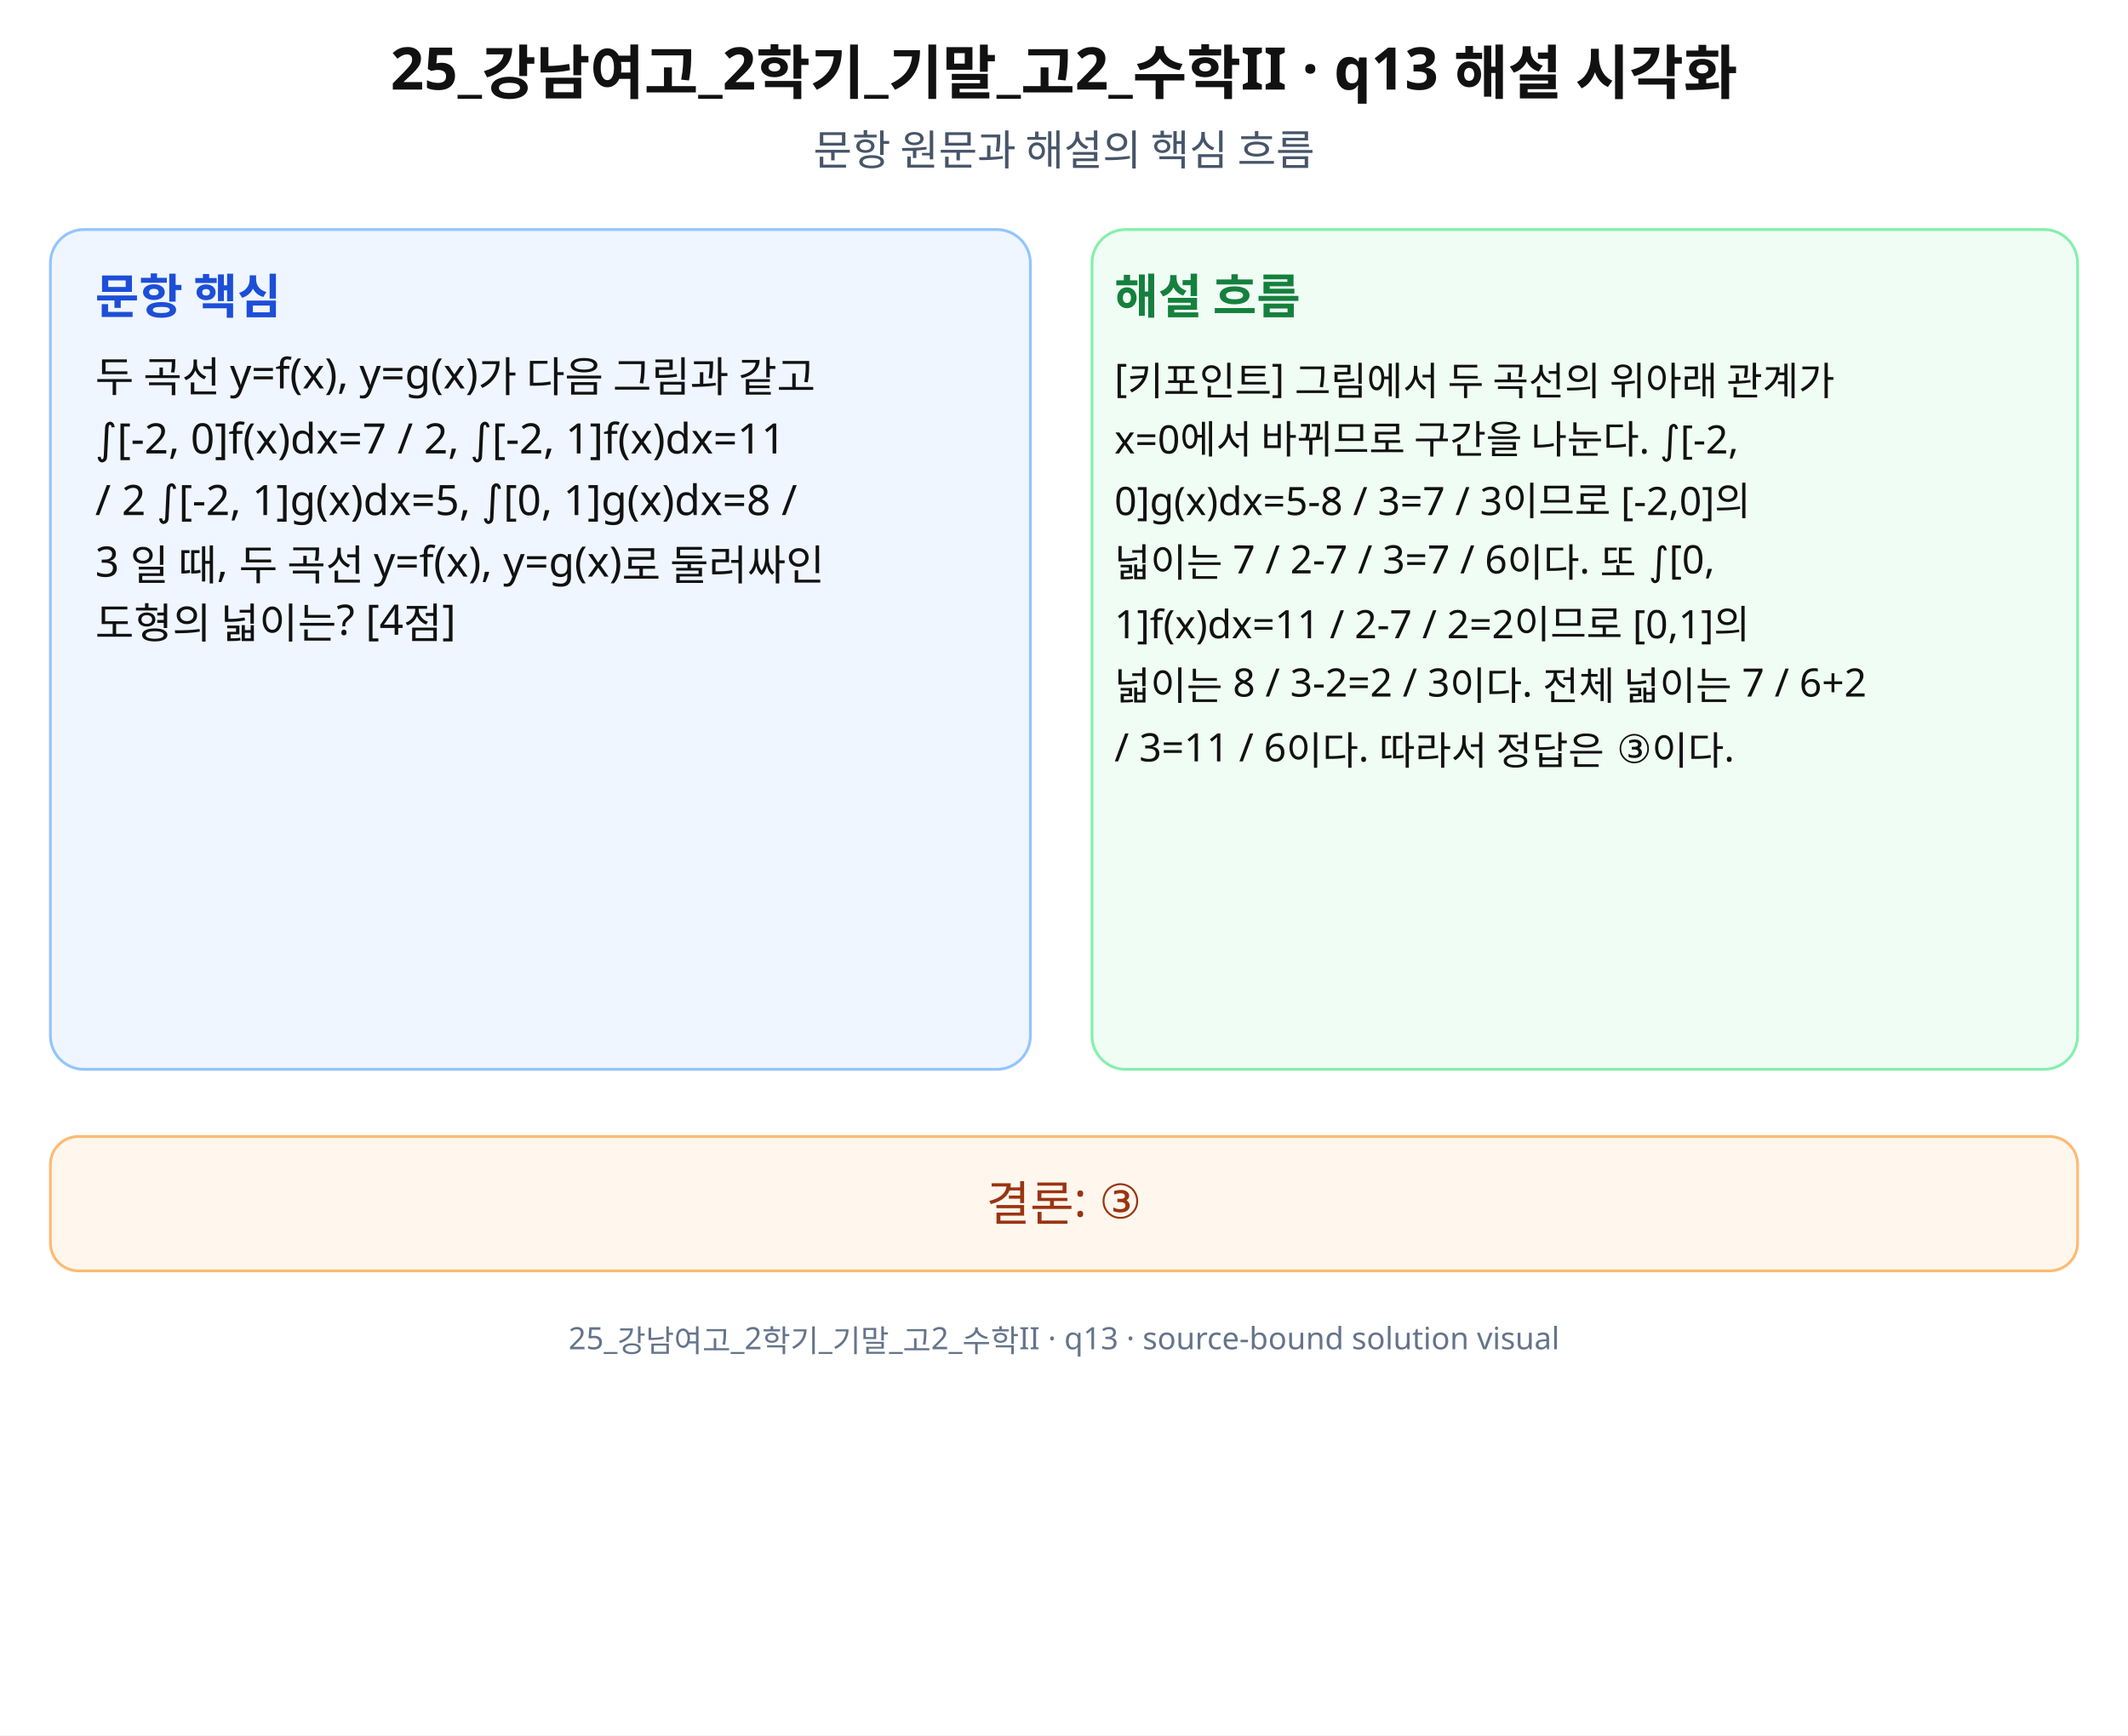
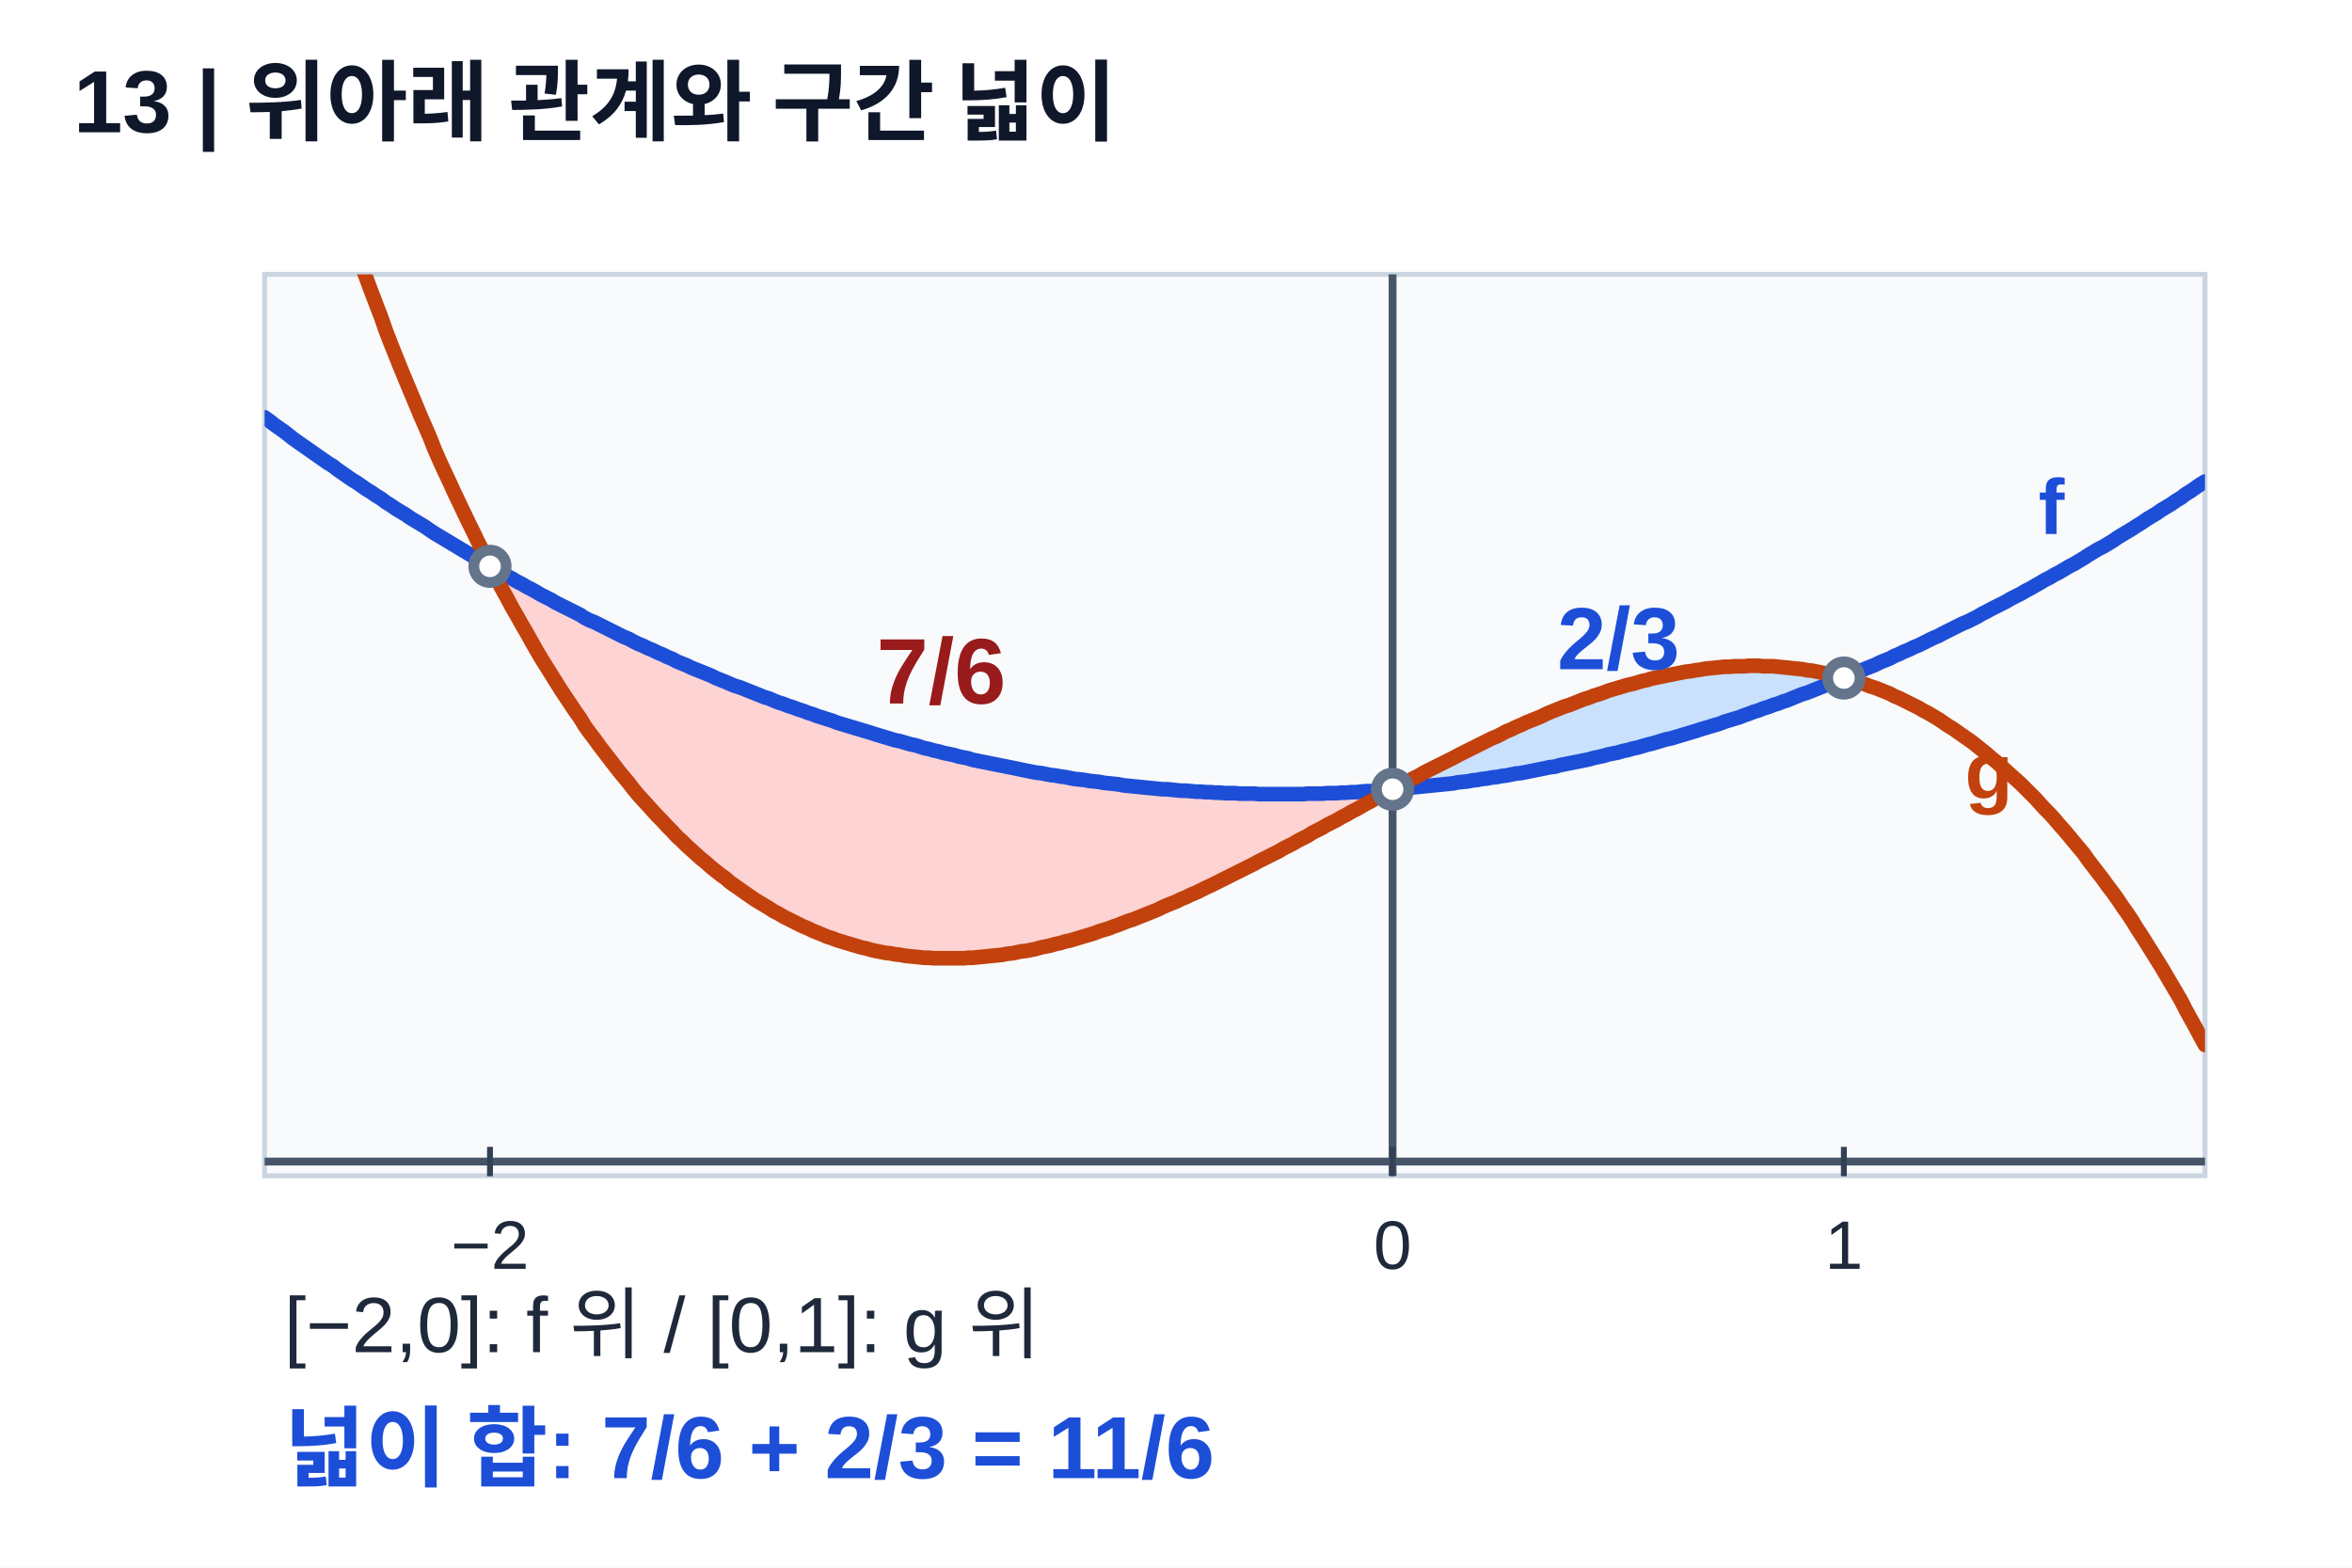
- <svg xmlns="http://www.w3.org/2000/svg" width="760" height="620" viewBox="0 0 760 620" role="img" aria-labelledby="title desc" preserveAspectRatio="xMidYMid meet">
-   <rect width="760" height="620" fill="#fff" />
-   <g font-family="Noto Sans KR, Pretendard, Apple SD Gothic Neo, Malgun Gothic, sans-serif" fill="#111">
-     <text x="380" y="32" font-size="21" font-weight="700" text-anchor="middle">25_강남여고_2학기_기말_고2_수학II · q13 해설 시각화</text>
-     <text x="380" y="59" font-size="15" text-anchor="middle" fill="#475569">문항 원문과 해설의 핵심 흐름</text>
-     <rect x="18" y="82" width="350" height="300" rx="12" fill="#eff6ff" stroke="#93c5fd" />
-     <rect x="390" y="82" width="352" height="300" rx="12" fill="#f0fdf4" stroke="#86efac" />
-     <text x="34" y="112" font-size="17" font-weight="700" fill="#1d4ed8">문항 핵심</text>
-     <text x="398" y="112" font-size="17" font-weight="700" fill="#15803d">해설 흐름</text>
-     <text x="34" y="140" font-size="15">두 곡선 y=f(x), y=g(x)가 다음 그림과 같고</text>
-     <text x="34" y="162" font-size="15">∫[-2, 0]f(x)dx=7 / 2, ∫[-2, 1]f(x)dx=11</text>
-     <text x="34" y="184" font-size="15">/ 2 ∫[-2, 1]g(x)dx=5, ∫[0, 1]g(x)dx=8 /</text>
-     <text x="34" y="206" font-size="15">3 일 때, 두 곡선 y=f(x), y=g(x)로 둘러싸인</text>
-     <text x="34" y="228" font-size="15">도형의 넓이는? [4점]</text>
-     <text x="398" y="140" font-size="14">[키포인트] 그림에서 두 곡선의 위아래 관계가</text>
-     <text x="398" y="162" font-size="14">x=0에서 바뀌므로 구간을 나눈다. ∫[-2,</text>
-     <text x="398" y="184" font-size="14">0]g(x)dx=5-8 / 3=7 / 3이므로 [-2,0]의</text>
-     <text x="398" y="206" font-size="14">넓이는 7 / 2-7 / 3=7 / 6이다. 또 ∫[0,</text>
-     <text x="398" y="228" font-size="14">1]f(x)dx=11 / 2-7 / 2=2이므로 [0,1]의</text>
-     <text x="398" y="250" font-size="14">넓이는 8 / 3-2=2 / 3이다. 전체 넓이는 7 / 6+2</text>
-     <text x="398" y="272" font-size="14">/ 3=11 / 6이다. 따라서 정답은 ③이다.</text>
-     <rect x="18" y="406" width="724" height="48" rx="10" fill="#fff7ed" stroke="#fdba74" />
-     <text x="380" y="436" font-size="17" text-anchor="middle" fill="#9a3412">결론: ③</text>
-     <text x="380" y="482" font-size="11" text-anchor="middle" fill="#64748b">25_강남여고_2학기_기말_고2_수학II · q13 · source-bound solution visual</text>
+ <svg xmlns="http://www.w3.org/2000/svg" width="480" height="320" viewBox="0 0 480 320" preserveAspectRatio="xMidYMid meet" role="img" aria-labelledby="t13 d13">
+   <defs>
+     <clipPath id="clip13">
+       <rect x="54" y="56" width="396" height="184" />
+     </clipPath>
+   </defs>
+   <rect width="480" height="320" fill="white" />
+   <g font-family="Arial, Malgun Gothic, sans-serif">
+     <text x="15.0" y="27.0" font-size="18" text-anchor="start" fill="#0f172a" font-weight="700">13 | 위아래 관계와 구간 넓이</text>
+     <rect x="54" y="56" width="396" height="184" fill="#f8fafc" stroke="#cbd5e1" />
+     <line x1="54.0" y1="237.1" x2="450.0" y2="237.1" stroke="#475569" stroke-width="1.6" />
+     <line x1="284.2" y1="56.0" x2="284.2" y2="240.0" stroke="#475569" stroke-width="1.6" />
+     <line x1="100.0" y1="234.1" x2="100.0" y2="240.1" stroke="#334155" stroke-width="1.2" />
+     <text x="100.0" y="259.0" font-size="14" text-anchor="middle" fill="#1e293b">−2</text>
+     <line x1="284.2" y1="234.1" x2="284.2" y2="240.1" stroke="#334155" stroke-width="1.2" />
+     <text x="284.2" y="259.0" font-size="14" text-anchor="middle" fill="#1e293b">0</text>
+     <line x1="376.3" y1="234.1" x2="376.3" y2="240.1" stroke="#334155" stroke-width="1.2" />
+     <text x="376.3" y="259.0" font-size="14" text-anchor="middle" fill="#1e293b">1</text>
+     <g clip-path="url(#clip13)">
+       <polygon points="100.0,115.6 101.3,116.3 102.5,117.0 103.7,117.7 105.0,118.4 106.2,119.1 107.4,119.7 108.6,120.4 109.9,121.1 111.1,121.7 112.3,122.4 113.6,123.1 114.8,123.7 116.0,124.3 117.2,125.0 118.5,125.6 119.7,126.2 120.9,126.8 122.1,127.5 123.4,128.1 124.6,128.7 125.8,129.3 127.1,129.9 128.3,130.5 129.5,131.0 130.7,131.6 132.0,132.2 133.2,132.7 134.4,133.3 135.7,133.9 136.9,134.4 138.1,135.0 139.3,135.5 140.6,136.0 141.8,136.6 143.0,137.1 144.3,137.6 145.5,138.1 146.7,138.6 147.9,139.1 149.2,139.6 150.4,140.1 151.6,140.6 152.8,141.1 154.1,141.5 155.3,142.0 156.5,142.5 157.8,142.9 159.0,143.4 160.2,143.8 161.4,144.3 162.7,144.7 163.9,145.1 165.1,145.6 166.4,146.0 167.6,146.4 168.8,146.8 170.0,147.2 171.3,147.6 172.5,148.0 173.7,148.4 174.9,148.8 176.2,149.1 177.4,149.5 178.6,149.9 179.9,150.2 181.1,150.6 182.3,150.9 183.5,151.3 184.8,151.6 186.0,152.0 187.2,152.3 188.5,152.6 189.7,152.9 190.9,153.2 192.1,153.5 193.4,153.9 194.6,154.1 195.8,154.4 197.1,154.7 198.3,155.0 199.5,155.3 200.7,155.5 202.0,155.8 203.2,156.1 204.4,156.3 205.6,156.6 206.9,156.8 208.1,157.0 209.3,157.3 210.6,157.5 211.8,157.7 213.0,157.9 214.2,158.1 215.5,158.3 216.7,158.5 217.9,158.7 219.2,158.9 220.4,159.1 221.6,159.3 222.8,159.5 224.1,159.6 225.3,159.8 226.5,159.9 227.7,160.1 229.0,160.2 230.2,160.4 231.4,160.5 232.7,160.6 233.9,160.8 235.1,160.9 236.3,161.0 237.6,161.1 238.8,161.2 240.0,161.3 241.3,161.4 242.5,161.5 243.7,161.5 244.9,161.6 246.2,161.7 247.4,161.8 248.6,161.8 249.9,161.9 251.1,161.9 252.3,162.0 253.5,162.0 254.8,162.0 256.0,162.0 257.2,162.1 258.4,162.1 259.7,162.1 260.9,162.1 262.1,162.1 263.4,162.1 264.6,162.1 265.8,162.1 267.0,162.0 268.3,162.0 269.5,162.0 270.7,161.9 272.0,161.9 273.2,161.8 274.4,161.8 275.6,161.7 276.9,161.7 278.1,161.6 279.3,161.5 280.5,161.4 281.8,161.3 283.0,161.2 284.2,161.1 284.2,161.1 283.0,161.8 281.8,162.5 280.5,163.1 279.3,163.8 278.1,164.5 276.9,165.1 275.6,165.8 274.4,166.5 273.2,167.1 272.0,167.8 270.7,168.5 269.5,169.2 268.3,169.8 267.0,170.5 265.8,171.1 264.6,171.8 263.4,172.5 262.1,173.1 260.9,173.8 259.7,174.4 258.4,175.0 257.2,175.7 256.0,176.3 254.8,176.9 253.5,177.6 252.3,178.2 251.1,178.8 249.9,179.4 248.6,180.0 247.4,180.6 246.2,181.2 244.9,181.8 243.7,182.3 242.5,182.9 241.3,183.4 240.0,184.0 238.8,184.5 237.6,185.1 236.3,185.6 235.1,186.1 233.9,186.6 232.7,187.1 231.4,187.6 230.2,188.0 229.0,188.5 227.7,188.9 226.5,189.4 225.3,189.8 224.1,190.2 222.8,190.6 221.6,191.0 220.4,191.4 219.2,191.7 217.9,192.1 216.7,192.4 215.5,192.7 214.2,193.0 213.0,193.3 211.8,193.6 210.6,193.8 209.3,194.1 208.1,194.3 206.9,194.5 205.6,194.7 204.4,194.9 203.2,195.0 202.0,195.2 200.7,195.3 199.5,195.4 198.3,195.5 197.1,195.5 195.8,195.6 194.6,195.6 193.4,195.6 192.1,195.6 190.9,195.6 189.7,195.5 188.5,195.4 187.2,195.3 186.0,195.2 184.8,195.1 183.5,194.9 182.3,194.7 181.1,194.5 179.9,194.3 178.6,194.1 177.4,193.8 176.2,193.5 174.9,193.1 173.7,192.8 172.5,192.4 171.3,192.0 170.0,191.6 168.8,191.1 167.6,190.7 166.4,190.2 165.1,189.6 163.9,189.1 162.7,188.5 161.4,187.9 160.2,187.2 159.0,186.6 157.8,185.9 156.5,185.2 155.3,184.4 154.1,183.6 152.8,182.8 151.6,182.0 150.4,181.1 149.2,180.2 147.9,179.3 146.7,178.3 145.5,177.3 144.3,176.3 143.0,175.2 141.8,174.1 140.6,173.0 139.3,171.8 138.1,170.6 136.9,169.4 135.7,168.1 134.4,166.9 133.2,165.5 132.0,164.2 130.7,162.8 129.5,161.3 128.3,159.9 127.1,158.4 125.8,156.8 124.6,155.2 123.4,153.6 122.1,152.0 120.9,150.3 119.7,148.6 118.5,146.8 117.2,145.0 116.0,143.2 114.8,141.3 113.6,139.4 112.3,137.4 111.1,135.4 109.9,133.4 108.6,131.3 107.4,129.2 106.2,127.0 105.0,124.8 103.7,122.6 102.5,120.3 101.3,118.0 100.0,115.6" fill="#fecaca" fill-opacity="0.82" />
+       <polygon points="284.2,161.1 284.8,160.8 285.5,160.5 286.1,160.2 286.7,159.8 287.3,159.5 287.9,159.2 288.5,158.8 289.1,158.5 289.8,158.2 290.4,157.9 291.0,157.5 291.6,157.2 292.2,156.9 292.8,156.6 293.4,156.3 294.1,155.9 294.7,155.6 295.3,155.3 295.9,155.0 296.5,154.7 297.1,154.4 297.7,154.1 298.4,153.7 299.0,153.4 299.6,153.1 300.2,152.8 300.8,152.5 301.4,152.2 302.0,151.9 302.7,151.6 303.3,151.3 303.9,151.0 304.5,150.7 305.1,150.4 305.7,150.1 306.3,149.9 306.9,149.6 307.6,149.3 308.2,149.0 308.8,148.7 309.4,148.4 310.0,148.2 310.6,147.9 311.2,147.6 311.9,147.3 312.5,147.1 313.1,146.8 313.7,146.5 314.3,146.3 314.9,146.0 315.5,145.8 316.2,145.5 316.8,145.3 317.4,145.0 318.0,144.8 318.6,144.5 319.2,144.3 319.8,144.0 320.5,143.8 321.1,143.6 321.7,143.3 322.3,143.1 322.9,142.9 323.5,142.7 324.1,142.4 324.8,142.2 325.4,142.0 326.0,141.8 326.6,141.6 327.2,141.4 327.8,141.2 328.4,141.0 329.1,140.8 329.7,140.6 330.3,140.4 330.9,140.2 331.5,140.0 332.1,139.9 332.7,139.7 333.3,139.5 334.0,139.3 334.6,139.2 335.2,139.0 335.8,138.9 336.4,138.7 337.0,138.6 337.6,138.4 338.3,138.3 338.9,138.1 339.5,138.0 340.1,137.9 340.7,137.7 341.3,137.6 341.9,137.5 342.6,137.4 343.2,137.3 343.8,137.2 344.4,137.1 345.0,137.0 345.6,136.9 346.2,136.8 346.9,136.7 347.5,136.6 348.1,136.5 348.7,136.5 349.3,136.4 349.9,136.3 350.5,136.3 351.2,136.2 351.8,136.2 352.4,136.1 353.0,136.1 353.6,136.0 354.2,136.0 354.8,136.0 355.5,136.0 356.1,135.9 356.7,135.9 357.3,135.9 357.9,135.9 358.5,135.9 359.1,135.9 359.7,136.0 360.4,136.0 361.0,136.0 361.6,136.0 362.2,136.1 362.8,136.1 363.4,136.1 364.0,136.2 364.7,136.2 365.3,136.3 365.9,136.4 366.5,136.4 367.1,136.5 367.7,136.6 368.3,136.7 369.0,136.8 369.6,136.9 370.2,137.0 370.8,137.1 371.4,137.2 372.0,137.3 372.6,137.5 373.3,137.6 373.9,137.7 374.5,137.9 375.1,138.0 375.7,138.2 376.3,138.4 376.3,138.4 375.7,138.6 375.1,138.9 374.5,139.1 373.9,139.4 373.3,139.6 372.6,139.9 372.0,140.1 371.4,140.3 370.8,140.6 370.2,140.8 369.6,141.1 369.0,141.3 368.3,141.5 367.7,141.8 367.1,142.0 366.5,142.2 365.9,142.5 365.3,142.7 364.7,142.9 364.0,143.2 363.4,143.4 362.8,143.6 362.2,143.8 361.6,144.0 361.0,144.3 360.4,144.5 359.7,144.7 359.1,144.9 358.5,145.1 357.9,145.3 357.3,145.6 356.7,145.8 356.1,146.0 355.5,146.2 354.8,146.4 354.2,146.6 353.6,146.8 353.0,147.0 352.4,147.2 351.8,147.4 351.2,147.6 350.5,147.8 349.9,148.0 349.3,148.2 348.7,148.4 348.1,148.6 347.5,148.8 346.9,149.0 346.2,149.1 345.6,149.3 345.0,149.5 344.4,149.7 343.8,149.9 343.2,150.1 342.6,150.2 341.9,150.4 341.3,150.6 340.7,150.8 340.1,150.9 339.5,151.1 338.9,151.3 338.3,151.5 337.6,151.6 337.0,151.8 336.4,152.0 335.8,152.1 335.2,152.3 334.6,152.5 334.0,152.6 333.3,152.8 332.7,152.9 332.1,153.1 331.5,153.2 330.9,153.4 330.3,153.5 329.7,153.7 329.1,153.9 328.4,154.0 327.8,154.1 327.2,154.3 326.6,154.4 326.0,154.6 325.4,154.7 324.8,154.9 324.1,155.0 323.5,155.1 322.9,155.3 322.3,155.4 321.7,155.5 321.1,155.7 320.5,155.8 319.8,155.9 319.2,156.1 318.6,156.2 318.0,156.3 317.4,156.4 316.8,156.6 316.2,156.7 315.5,156.8 314.9,156.9 314.3,157.0 313.7,157.2 313.1,157.3 312.5,157.4 311.9,157.5 311.2,157.6 310.6,157.7 310.0,157.8 309.4,157.9 308.8,158.0 308.2,158.1 307.6,158.2 306.9,158.3 306.3,158.4 305.7,158.5 305.1,158.6 304.5,158.7 303.9,158.8 303.3,158.9 302.7,159.0 302.0,159.1 301.4,159.2 300.8,159.3 300.2,159.4 299.6,159.5 299.0,159.5 298.4,159.6 297.7,159.7 297.1,159.8 296.5,159.9 295.9,159.9 295.3,160.0 294.7,160.1 294.1,160.2 293.4,160.2 292.8,160.3 292.2,160.4 291.6,160.4 291.0,160.5 290.4,160.6 289.8,160.6 289.1,160.7 288.5,160.8 287.9,160.8 287.3,160.9 286.7,160.9 286.1,161.0 285.5,161.0 284.8,161.1 284.2,161.1" fill="#bfdbfe" fill-opacity="0.82" />
+       <path d="M54.0,85.2 L55.0,85.9 L56.0,86.7 L57.0,87.4 L58.0,88.1 L58.9,88.8 L59.9,89.6 L60.9,90.3 L61.9,91.0 L62.9,91.7 L63.9,92.4 L64.9,93.1 L65.9,93.8 L66.9,94.5 L67.9,95.1 L68.8,95.8 L69.8,96.5 L70.8,97.2 L71.8,97.9 L72.8,98.5 L73.8,99.2 L74.8,99.9 L75.8,100.5 L76.8,101.2 L77.8,101.8 L78.7,102.5 L79.7,103.1 L80.7,103.8 L81.7,104.4 L82.7,105.0 L83.7,105.7 L84.7,106.3 L85.7,106.9 L86.7,107.5 L87.7,108.2 L88.6,108.8 L89.6,109.4 L90.6,110.0 L91.6,110.6 L92.6,111.2 L93.6,111.8 L94.6,112.4 L95.6,113.0 L96.6,113.6 L97.6,114.1 L98.6,114.7 L99.5,115.3 L100.5,115.9 L101.5,116.4 L102.5,117.0 L103.5,117.6 L104.5,118.1 L105.5,118.7 L106.5,119.2 L107.5,119.8 L108.5,120.3 L109.4,120.8 L110.4,121.4 L111.4,121.9 L112.4,122.4 L113.4,123.0 L114.4,123.5 L115.4,124.0 L116.4,124.5 L117.4,125.0 L118.4,125.5 L119.3,126.1 L120.3,126.6 L121.3,127.0 L122.3,127.5 L123.3,128.0 L124.3,128.5 L125.3,129.0 L126.3,129.5 L127.3,130.0 L128.3,130.4 L129.2,130.9 L130.2,131.4 L131.2,131.8 L132.2,132.3 L133.2,132.7 L134.2,133.2 L135.2,133.6 L136.2,134.1 L137.2,134.5 L138.1,135.0 L139.1,135.4 L140.1,135.8 L141.1,136.3 L142.1,136.7 L143.1,137.1 L144.1,137.5 L145.1,137.9 L146.1,138.4 L147.1,138.8 L148.1,139.2 L149.0,139.6 L150.0,140.0 L151.0,140.3 L152.0,140.7 L153.0,141.1 L154.0,141.5 L155.0,141.9 L156.0,142.3 L157.0,142.6 L157.9,143.0 L158.9,143.4 L159.9,143.7 L160.9,144.1 L161.9,144.4 L162.9,144.8 L163.9,145.1 L164.9,145.5 L165.9,145.8 L166.9,146.2 L167.9,146.5 L168.8,146.8 L169.8,147.1 L170.8,147.5 L171.8,147.8 L172.8,148.1 L173.8,148.4 L174.8,148.7 L175.8,149.0 L176.8,149.3 L177.8,149.6 L178.7,149.9 L179.7,150.2 L180.7,150.5 L181.7,150.8 L182.7,151.1 L183.7,151.3 L184.7,151.6 L185.7,151.9 L186.7,152.1 L187.7,152.4 L188.6,152.7 L189.6,152.9 L190.6,153.2 L191.6,153.4 L192.6,153.7 L193.6,153.9 L194.6,154.1 L195.6,154.4 L196.6,154.6 L197.6,154.8 L198.5,155.1 L199.5,155.3 L200.5,155.5 L201.5,155.7 L202.5,155.9 L203.5,156.1 L204.5,156.3 L205.5,156.5 L206.5,156.7 L207.5,156.9 L208.4,157.1 L209.4,157.3 L210.4,157.5 L211.4,157.7 L212.4,157.8 L213.4,158.0 L214.4,158.2 L215.4,158.3 L216.4,158.5 L217.3,158.6 L218.3,158.8 L219.3,159.0 L220.3,159.1 L221.3,159.2 L222.3,159.4 L223.3,159.5 L224.3,159.6 L225.3,159.8 L226.3,159.9 L227.3,160.0 L228.2,160.1 L229.2,160.3 L230.2,160.4 L231.2,160.5 L232.2,160.6 L233.2,160.7 L234.2,160.8 L235.2,160.9 L236.2,161.0 L237.2,161.1 L238.1,161.1 L239.1,161.2 L240.1,161.3 L241.1,161.4 L242.1,161.4 L243.1,161.5 L244.1,161.6 L245.1,161.6 L246.1,161.7 L247.0,161.7 L248.0,161.8 L249.0,161.8 L250.0,161.9 L251.0,161.9 L252.0,161.9 L253.0,162.0 L254.0,162.0 L255.0,162.0 L256.0,162.0 L256.9,162.1 L257.9,162.1 L258.9,162.1 L259.9,162.1 L260.9,162.1 L261.9,162.1 L262.9,162.1 L263.9,162.1 L264.9,162.1 L265.9,162.1 L266.9,162.0 L267.8,162.0 L268.8,162.0 L269.8,162.0 L270.8,161.9 L271.8,161.9 L272.8,161.9 L273.8,161.8 L274.8,161.8 L275.8,161.7 L276.8,161.7 L277.7,161.6 L278.7,161.5 L279.7,161.5 L280.7,161.4 L281.7,161.3 L282.7,161.3 L283.7,161.2 L284.7,161.1 L285.7,161.0 L286.6,160.9 L287.6,160.8 L288.6,160.7 L289.6,160.6 L290.6,160.5 L291.6,160.4 L292.6,160.3 L293.6,160.2 L294.6,160.1 L295.6,160.0 L296.6,159.9 L297.5,159.7 L298.5,159.6 L299.5,159.5 L300.5,159.3 L301.5,159.2 L302.5,159.0 L303.5,158.9 L304.5,158.7 L305.5,158.6 L306.5,158.4 L307.4,158.3 L308.4,158.1 L309.4,157.9 L310.4,157.8 L311.4,157.6 L312.4,157.4 L313.4,157.2 L314.4,157.0 L315.4,156.8 L316.3,156.6 L317.3,156.5 L318.3,156.2 L319.3,156.0 L320.3,155.8 L321.3,155.6 L322.3,155.4 L323.3,155.2 L324.3,155.0 L325.3,154.7 L326.3,154.5 L327.2,154.3 L328.2,154.0 L329.2,153.8 L330.2,153.6 L331.2,153.3 L332.2,153.1 L333.2,152.8 L334.2,152.6 L335.2,152.3 L336.2,152.0 L337.1,151.8 L338.1,151.5 L339.1,151.2 L340.1,150.9 L341.1,150.7 L342.1,150.4 L343.1,150.1 L344.1,149.8 L345.1,149.5 L346.1,149.2 L347.0,148.9 L348.0,148.6 L349.0,148.3 L350.0,148.0 L351.0,147.7 L352.0,147.3 L353.0,147.0 L354.0,146.7 L355.0,146.4 L356.0,146.0 L356.9,145.7 L357.9,145.3 L358.9,145.0 L359.9,144.6 L360.9,144.3 L361.9,143.9 L362.9,143.6 L363.9,143.2 L364.9,142.9 L365.8,142.5 L366.8,142.1 L367.8,141.7 L368.8,141.4 L369.8,141.0 L370.8,140.6 L371.8,140.2 L372.8,139.8 L373.8,139.4 L374.8,139.0 L375.8,138.6 L376.7,138.2 L377.7,137.8 L378.7,137.4 L379.7,136.9 L380.7,136.5 L381.7,136.1 L382.7,135.7 L383.7,135.2 L384.7,134.8 L385.7,134.4 L386.6,133.9 L387.6,133.5 L388.6,133.0 L389.6,132.6 L390.6,132.1 L391.6,131.7 L392.6,131.2 L393.6,130.7 L394.6,130.2 L395.6,129.8 L396.5,129.3 L397.5,128.8 L398.5,128.3 L399.5,127.8 L400.5,127.3 L401.5,126.9 L402.5,126.4 L403.5,125.9 L404.5,125.3 L405.5,124.8 L406.4,124.3 L407.4,123.8 L408.4,123.3 L409.4,122.8 L410.4,122.2 L411.4,121.7 L412.4,121.2 L413.4,120.6 L414.4,120.1 L415.4,119.5 L416.3,119.0 L417.3,118.4 L418.3,117.9 L419.3,117.3 L420.3,116.8 L421.3,116.2 L422.3,115.6 L423.3,115.1 L424.3,114.5 L425.3,113.9 L426.2,113.3 L427.2,112.7 L428.2,112.1 L429.2,111.6 L430.2,111.0 L431.2,110.4 L432.2,109.7 L433.2,109.1 L434.2,108.5 L435.2,107.9 L436.1,107.3 L437.1,106.7 L438.1,106.0 L439.1,105.4 L440.1,104.8 L441.1,104.1 L442.1,103.5 L443.1,102.9 L444.1,102.2 L445.1,101.6 L446.0,100.9 L447.0,100.3 L448.0,99.6 L449.0,98.9 L450.0,98.3" fill="none" stroke="#1d4ed8" stroke-width="3" stroke-linejoin="round" stroke-linecap="round" />
+       <path d="M54.0,-6.8 L55.0,-3.4 L56.0,-0.1 L57.0,3.2 L58.0,6.5 L58.9,9.7 L59.9,12.9 L60.9,16.1 L61.9,19.2 L62.9,22.3 L63.9,25.4 L64.9,28.4 L65.9,31.4 L66.9,34.4 L67.9,37.3 L68.8,40.2 L69.8,43.1 L70.8,45.9 L71.8,48.7 L72.8,51.5 L73.8,54.2 L74.8,56.9 L75.8,59.6 L76.8,62.2 L77.8,64.8 L78.7,67.4 L79.7,70.0 L80.7,72.5 L81.7,75.0 L82.7,77.4 L83.7,79.8 L84.7,82.2 L85.7,84.6 L86.7,86.9 L87.7,89.2 L88.6,91.5 L89.6,93.8 L90.6,96.0 L91.6,98.1 L92.6,100.3 L93.6,102.4 L94.6,104.5 L95.6,106.6 L96.6,108.6 L97.6,110.7 L98.6,112.6 L99.5,114.6 L100.5,116.5 L101.5,118.4 L102.5,120.3 L103.5,122.1 L104.5,124.0 L105.5,125.7 L106.5,127.5 L107.5,129.2 L108.5,131.0 L109.4,132.6 L110.4,134.3 L111.4,135.9 L112.4,137.5 L113.4,139.1 L114.4,140.7 L115.4,142.2 L116.4,143.7 L117.4,145.2 L118.4,146.6 L119.3,148.1 L120.3,149.5 L121.3,150.8 L122.3,152.2 L123.3,153.5 L124.3,154.8 L125.3,156.1 L126.3,157.4 L127.3,158.6 L128.3,159.8 L129.2,161.0 L130.2,162.2 L131.2,163.3 L132.2,164.4 L133.2,165.5 L134.2,166.6 L135.2,167.6 L136.2,168.7 L137.2,169.7 L138.1,170.7 L139.1,171.6 L140.1,172.6 L141.1,173.5 L142.1,174.4 L143.1,175.3 L144.1,176.1 L145.1,177.0 L146.1,177.8 L147.1,178.6 L148.1,179.3 L149.0,180.1 L150.0,180.8 L151.0,181.5 L152.0,182.2 L153.0,182.9 L154.0,183.6 L155.0,184.2 L156.0,184.8 L157.0,185.4 L157.9,186.0 L158.9,186.5 L159.9,187.1 L160.9,187.6 L161.9,188.1 L162.9,188.6 L163.9,189.1 L164.9,189.5 L165.9,190.0 L166.9,190.4 L167.9,190.8 L168.8,191.2 L169.8,191.5 L170.8,191.9 L171.8,192.2 L172.8,192.5 L173.8,192.8 L174.8,193.1 L175.8,193.4 L176.8,193.6 L177.8,193.9 L178.7,194.1 L179.7,194.3 L180.7,194.5 L181.7,194.6 L182.7,194.8 L183.7,194.9 L184.7,195.1 L185.7,195.2 L186.7,195.3 L187.7,195.4 L188.6,195.5 L189.6,195.5 L190.6,195.6 L191.6,195.6 L192.6,195.6 L193.6,195.6 L194.6,195.6 L195.6,195.6 L196.6,195.6 L197.6,195.5 L198.5,195.5 L199.5,195.4 L200.5,195.3 L201.5,195.2 L202.5,195.1 L203.5,195.0 L204.5,194.9 L205.5,194.7 L206.5,194.6 L207.5,194.4 L208.4,194.2 L209.4,194.1 L210.4,193.9 L211.4,193.7 L212.4,193.4 L213.4,193.2 L214.4,193.0 L215.4,192.7 L216.4,192.5 L217.3,192.2 L218.3,192.0 L219.3,191.7 L220.3,191.4 L221.3,191.1 L222.3,190.8 L223.3,190.5 L224.3,190.1 L225.3,189.8 L226.3,189.5 L227.3,189.1 L228.2,188.8 L229.2,188.4 L230.2,188.0 L231.2,187.7 L232.2,187.3 L233.2,186.9 L234.2,186.5 L235.2,186.1 L236.2,185.7 L237.2,185.2 L238.1,184.8 L239.1,184.4 L240.1,184.0 L241.1,183.5 L242.1,183.1 L243.1,182.6 L244.1,182.2 L245.1,181.7 L246.1,181.2 L247.0,180.8 L248.0,180.3 L249.0,179.8 L250.0,179.3 L251.0,178.8 L252.0,178.3 L253.0,177.8 L254.0,177.3 L255.0,176.8 L256.0,176.3 L256.9,175.8 L257.9,175.3 L258.9,174.8 L259.9,174.3 L260.9,173.8 L261.9,173.2 L262.9,172.7 L263.9,172.2 L264.9,171.6 L265.9,171.1 L266.9,170.6 L267.8,170.0 L268.8,169.5 L269.8,169.0 L270.8,168.4 L271.8,167.9 L272.8,167.4 L273.8,166.8 L274.8,166.3 L275.8,165.7 L276.8,165.2 L277.7,164.7 L278.7,164.1 L279.7,163.6 L280.7,163.0 L281.7,162.5 L282.7,162.0 L283.7,161.4 L284.7,160.9 L285.7,160.4 L286.6,159.8 L287.6,159.3 L288.6,158.8 L289.6,158.3 L290.6,157.7 L291.6,157.2 L292.6,156.7 L293.6,156.2 L294.6,155.7 L295.6,155.2 L296.6,154.7 L297.5,154.2 L298.5,153.7 L299.5,153.2 L300.5,152.7 L301.5,152.2 L302.5,151.7 L303.5,151.2 L304.5,150.7 L305.5,150.3 L306.5,149.8 L307.4,149.3 L308.4,148.9 L309.4,148.4 L310.4,148.0 L311.4,147.5 L312.4,147.1 L313.4,146.7 L314.4,146.3 L315.4,145.8 L316.3,145.4 L317.3,145.0 L318.3,144.6 L319.3,144.2 L320.3,143.9 L321.3,143.5 L322.3,143.1 L323.3,142.7 L324.3,142.4 L325.3,142.0 L326.3,141.7 L327.2,141.4 L328.2,141.0 L329.2,140.7 L330.2,140.4 L331.2,140.1 L332.2,139.8 L333.2,139.6 L334.2,139.3 L335.2,139.0 L336.2,138.8 L337.1,138.5 L338.1,138.3 L339.1,138.1 L340.1,137.9 L341.1,137.7 L342.1,137.5 L343.1,137.3 L344.1,137.1 L345.1,137.0 L346.1,136.8 L347.0,136.7 L348.0,136.5 L349.0,136.4 L350.0,136.3 L351.0,136.2 L352.0,136.1 L353.0,136.1 L354.0,136.0 L355.0,136.0 L356.0,136.0 L356.9,135.9 L357.9,135.9 L358.9,135.9 L359.9,136.0 L360.9,136.0 L361.9,136.0 L362.9,136.1 L363.9,136.2 L364.9,136.3 L365.8,136.4 L366.8,136.5 L367.8,136.6 L368.8,136.8 L369.8,136.9 L370.8,137.1 L371.8,137.3 L372.8,137.5 L373.8,137.7 L374.8,138.0 L375.8,138.2 L376.7,138.5 L377.7,138.8 L378.7,139.1 L379.7,139.4 L380.7,139.7 L381.7,140.1 L382.7,140.4 L383.7,140.8 L384.7,141.2 L385.7,141.6 L386.6,142.1 L387.6,142.5 L388.6,143.0 L389.6,143.5 L390.6,144.0 L391.6,144.5 L392.6,145.1 L393.6,145.6 L394.6,146.2 L395.6,146.8 L396.5,147.4 L397.5,148.1 L398.5,148.7 L399.5,149.4 L400.5,150.1 L401.5,150.8 L402.5,151.5 L403.5,152.3 L404.5,153.1 L405.5,153.9 L406.4,154.7 L407.4,155.5 L408.4,156.4 L409.4,157.3 L410.4,158.2 L411.4,159.1 L412.4,160.0 L413.4,161.0 L414.4,162.0 L415.4,163.0 L416.3,164.0 L417.3,165.1 L418.3,166.1 L419.3,167.2 L420.3,168.4 L421.3,169.5 L422.3,170.7 L423.3,171.9 L424.3,173.1 L425.3,174.3 L426.2,175.6 L427.2,176.9 L428.2,178.2 L429.2,179.5 L430.2,180.9 L431.2,182.2 L432.2,183.6 L433.2,185.1 L434.2,186.5 L435.2,188.0 L436.1,189.5 L437.1,191.0 L438.1,192.6 L439.1,194.2 L440.1,195.8 L441.1,197.4 L442.1,199.1 L443.1,200.8 L444.1,202.5 L445.1,204.2 L446.0,206.0 L447.0,207.8 L448.0,209.6 L449.0,211.5 L450.0,213.3" fill="none" stroke="#c2410c" stroke-width="3" stroke-linejoin="round" stroke-linecap="round" />
+     </g>
+     <circle cx="100.0" cy="115.6" r="3.3" fill="white" stroke="#64748b" stroke-width="2.2" />
+     <circle cx="284.2" cy="161.1" r="3.3" fill="white" stroke="#64748b" stroke-width="2.2" />
+     <circle cx="376.3" cy="138.4" r="3.3" fill="white" stroke="#64748b" stroke-width="2.2" />
+     <text x="192.1" y="143.6" font-size="19" text-anchor="middle" fill="#991b1b" font-weight="700">7/6</text>
+     <text x="330.3" y="136.6" font-size="18" text-anchor="middle" fill="#1d4ed8" font-weight="700">2/3</text>
+     <text x="416.0" y="109.0" font-size="16" text-anchor="start" fill="#1d4ed8" font-weight="700">f</text>
+     <text x="401.0" y="163.0" font-size="16" text-anchor="start" fill="#c2410c" font-weight="700">g</text>
+     <text x="58.0" y="276.0" font-size="16" text-anchor="start" fill="#1e293b">[−2,0]: f 위 / [0,1]: g 위</text>
+     <text x="58.0" y="302.0" font-size="18" text-anchor="start" fill="#1d4ed8" font-weight="700">넓이 합: 7/6 + 2/3 = 11/6</text>
  </g>
</svg>
